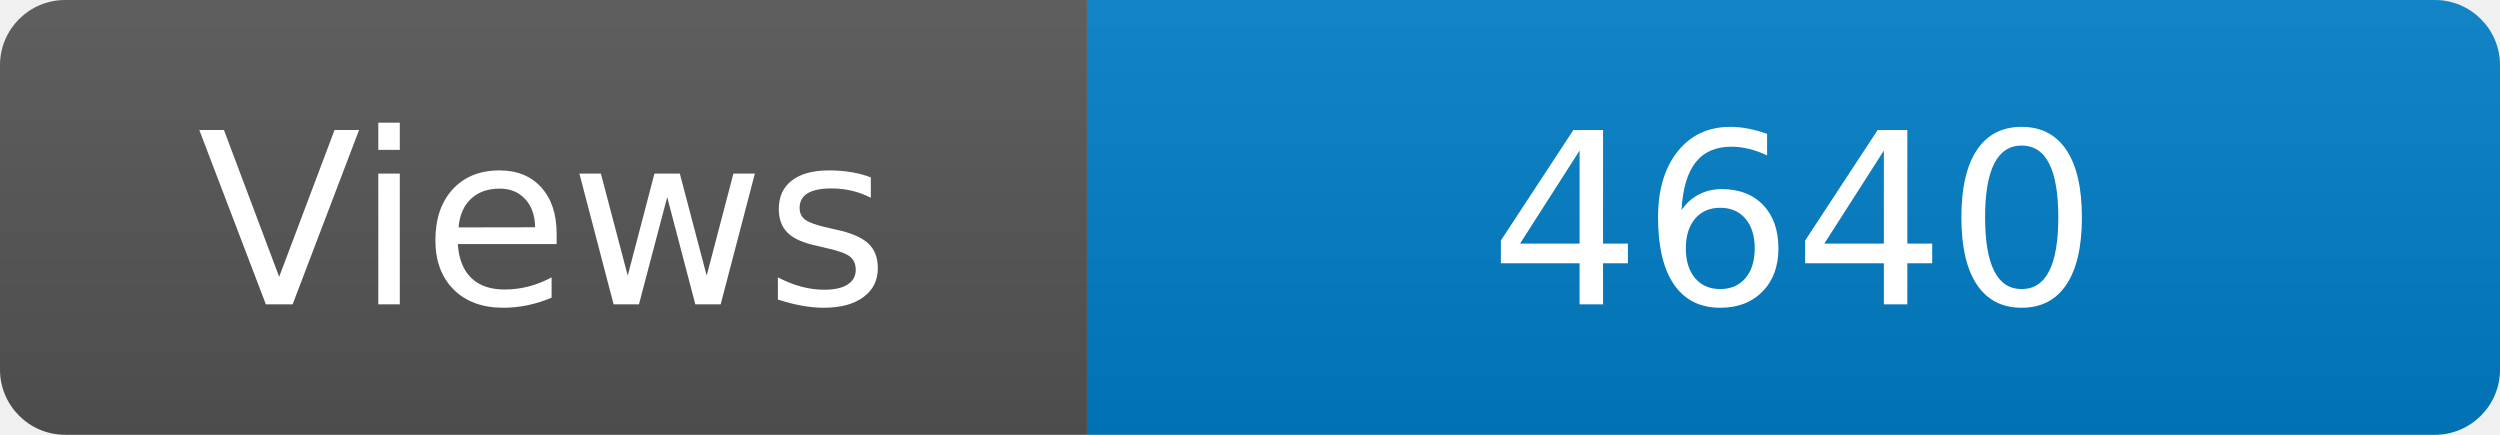
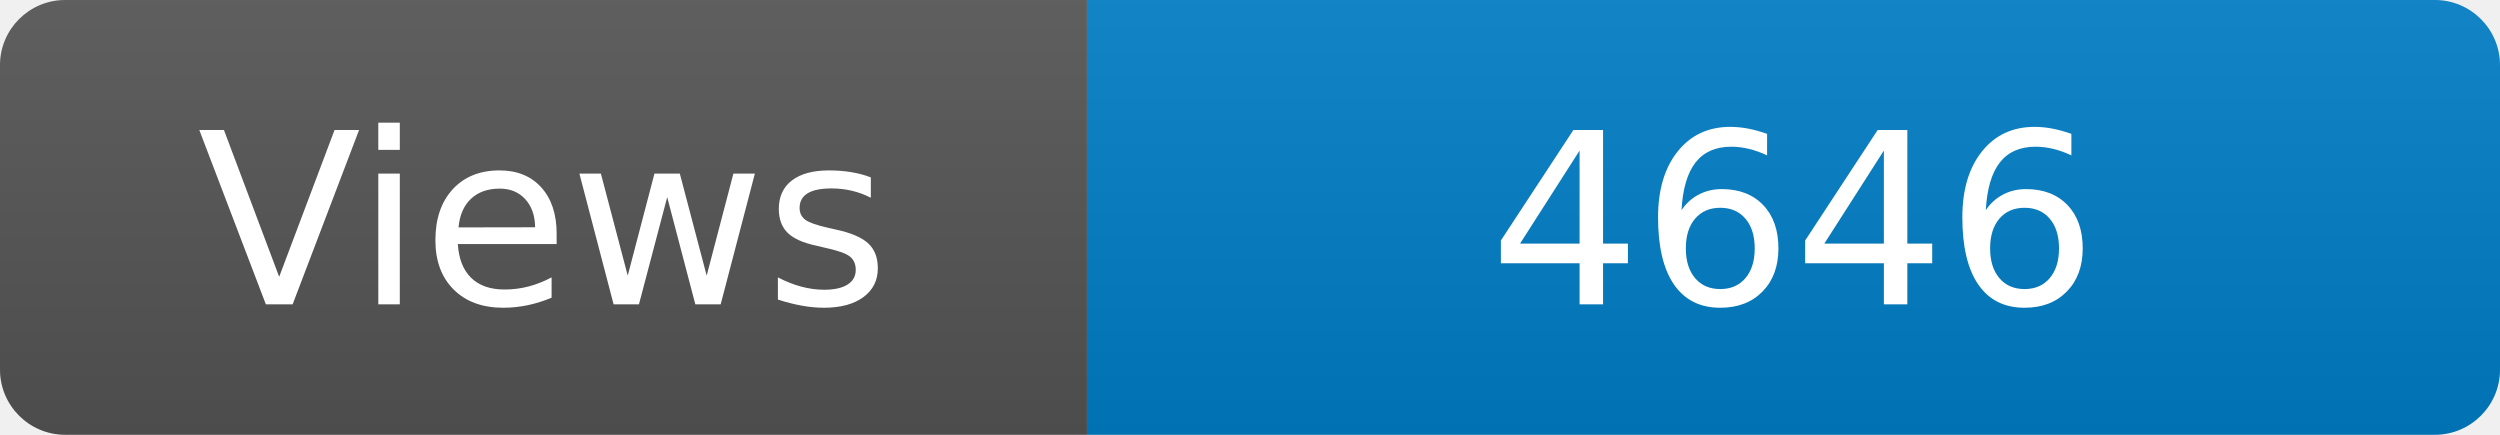
<svg xmlns="http://www.w3.org/2000/svg" width="115" height="20" role="img" aria-label="Maintained?: yes">
  <linearGradient id="s" x2="0" y2="100%">
    <stop offset="0" stop-color="#bbb" stop-opacity=".1" />
    <stop offset="1" stop-opacity=".1" />
  </linearGradient>
  <clipPath id="r">
    <rect width="115" height="20" rx="3" fill="#fff" />
  </clipPath>
  <g clip-path="url(#r)">
    <rect width="50" height="20" fill="#555" />
    <rect x="50" width="160" height="20" fill="#007ec6" />
    <rect width="115" height="20" fill="url(#s)" />
  </g>
  <g fill="#fff" text-anchor="middle" font-family="Verdana,Geneva,DejaVu Sans,sans-serif" font-size="110">
    <text x="250" y="140" transform="scale(.1)" fill="#fff">Views</text>
-     <text x="825" y="140" transform="scale(.1)" fill="#fff">4640</text>
+     <text x="825" y="140" transform="scale(.1)" fill="#fff">4646</text>
  </g>
</svg>
